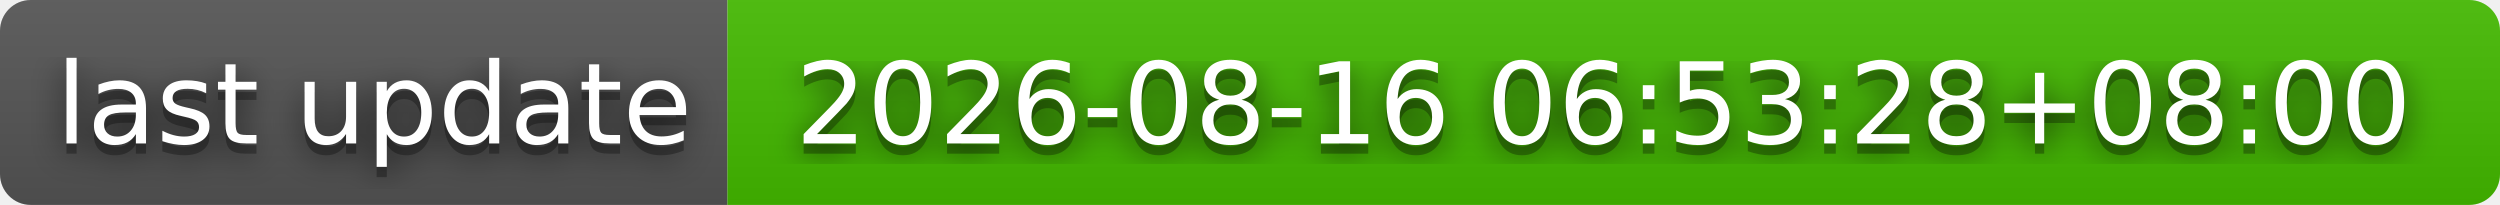
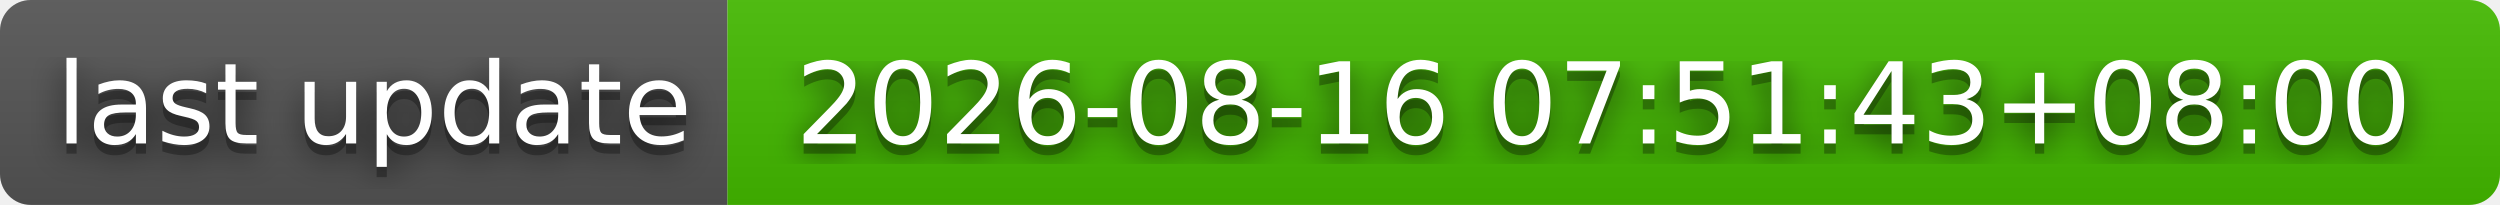
- <svg xmlns="http://www.w3.org/2000/svg" width="244" height="20" role="img" aria-label="last update: 2026-08-16 06:53:28+08:00">
+ <svg xmlns="http://www.w3.org/2000/svg" width="244" height="20" role="img" aria-label="last update: 2026-08-16 07:51:43+08:00">
  <filter id="blur">
    <feGaussianBlur stdDeviation="16" />
  </filter>
  <linearGradient id="s" x2="0" y2="100%">
    <stop offset="0" stop-color="#bbb" stop-opacity=".1" />
    <stop offset="1" stop-opacity=".1" />
  </linearGradient>
  <clipPath id="r">
    <rect width="244" height="20" rx="3" />
  </clipPath>
  <g clip-path="url(#r)">
    <rect width="71" height="20" fill="#555" />
    <rect x="71" width="173" height="20" fill="#4b0" />
    <rect width="244" height="20" fill="url(#s)" />
  </g>
  <g fill="#fff" text-anchor="middle" font-family="Verdana,Geneva,DejaVu Sans,sans-serif" text-rendering="geometricPrecision" font-size="110">
    <g transform="scale(.1)">
      <g aria-hidden="true" fill="#010101">
        <text x="365" y="150" fill-opacity=".8" filter="url(#blur)" textLength="610">last update</text>
        <text x="365" y="150" fill-opacity=".3" textLength="610">last update</text>
      </g>
      <text x="365" y="140" textLength="610">last update</text>
    </g>
    <g transform="scale(.1)">
      <g aria-hidden="true" fill="#010101">
-         <text x="1565" y="150" fill-opacity=".8" filter="url(#blur)" textLength="1630">2026-08-16 06:53:28+08:00</text>
-         <text x="1565" y="150" fill-opacity=".3" textLength="1630">2026-08-16 06:53:28+08:00</text>
+         <text x="1565" y="150" fill-opacity=".8" filter="url(#blur)" textLength="1630">2026-08-16 07:51:43+08:00</text>
+         <text x="1565" y="150" fill-opacity=".3" textLength="1630">2026-08-16 07:51:43+08:00</text>
      </g>
-       <text x="1565" y="140" textLength="1630">2026-08-16 06:53:28+08:00</text>
+       <text x="1565" y="140" textLength="1630">2026-08-16 07:51:43+08:00</text>
    </g>
  </g>
</svg>
